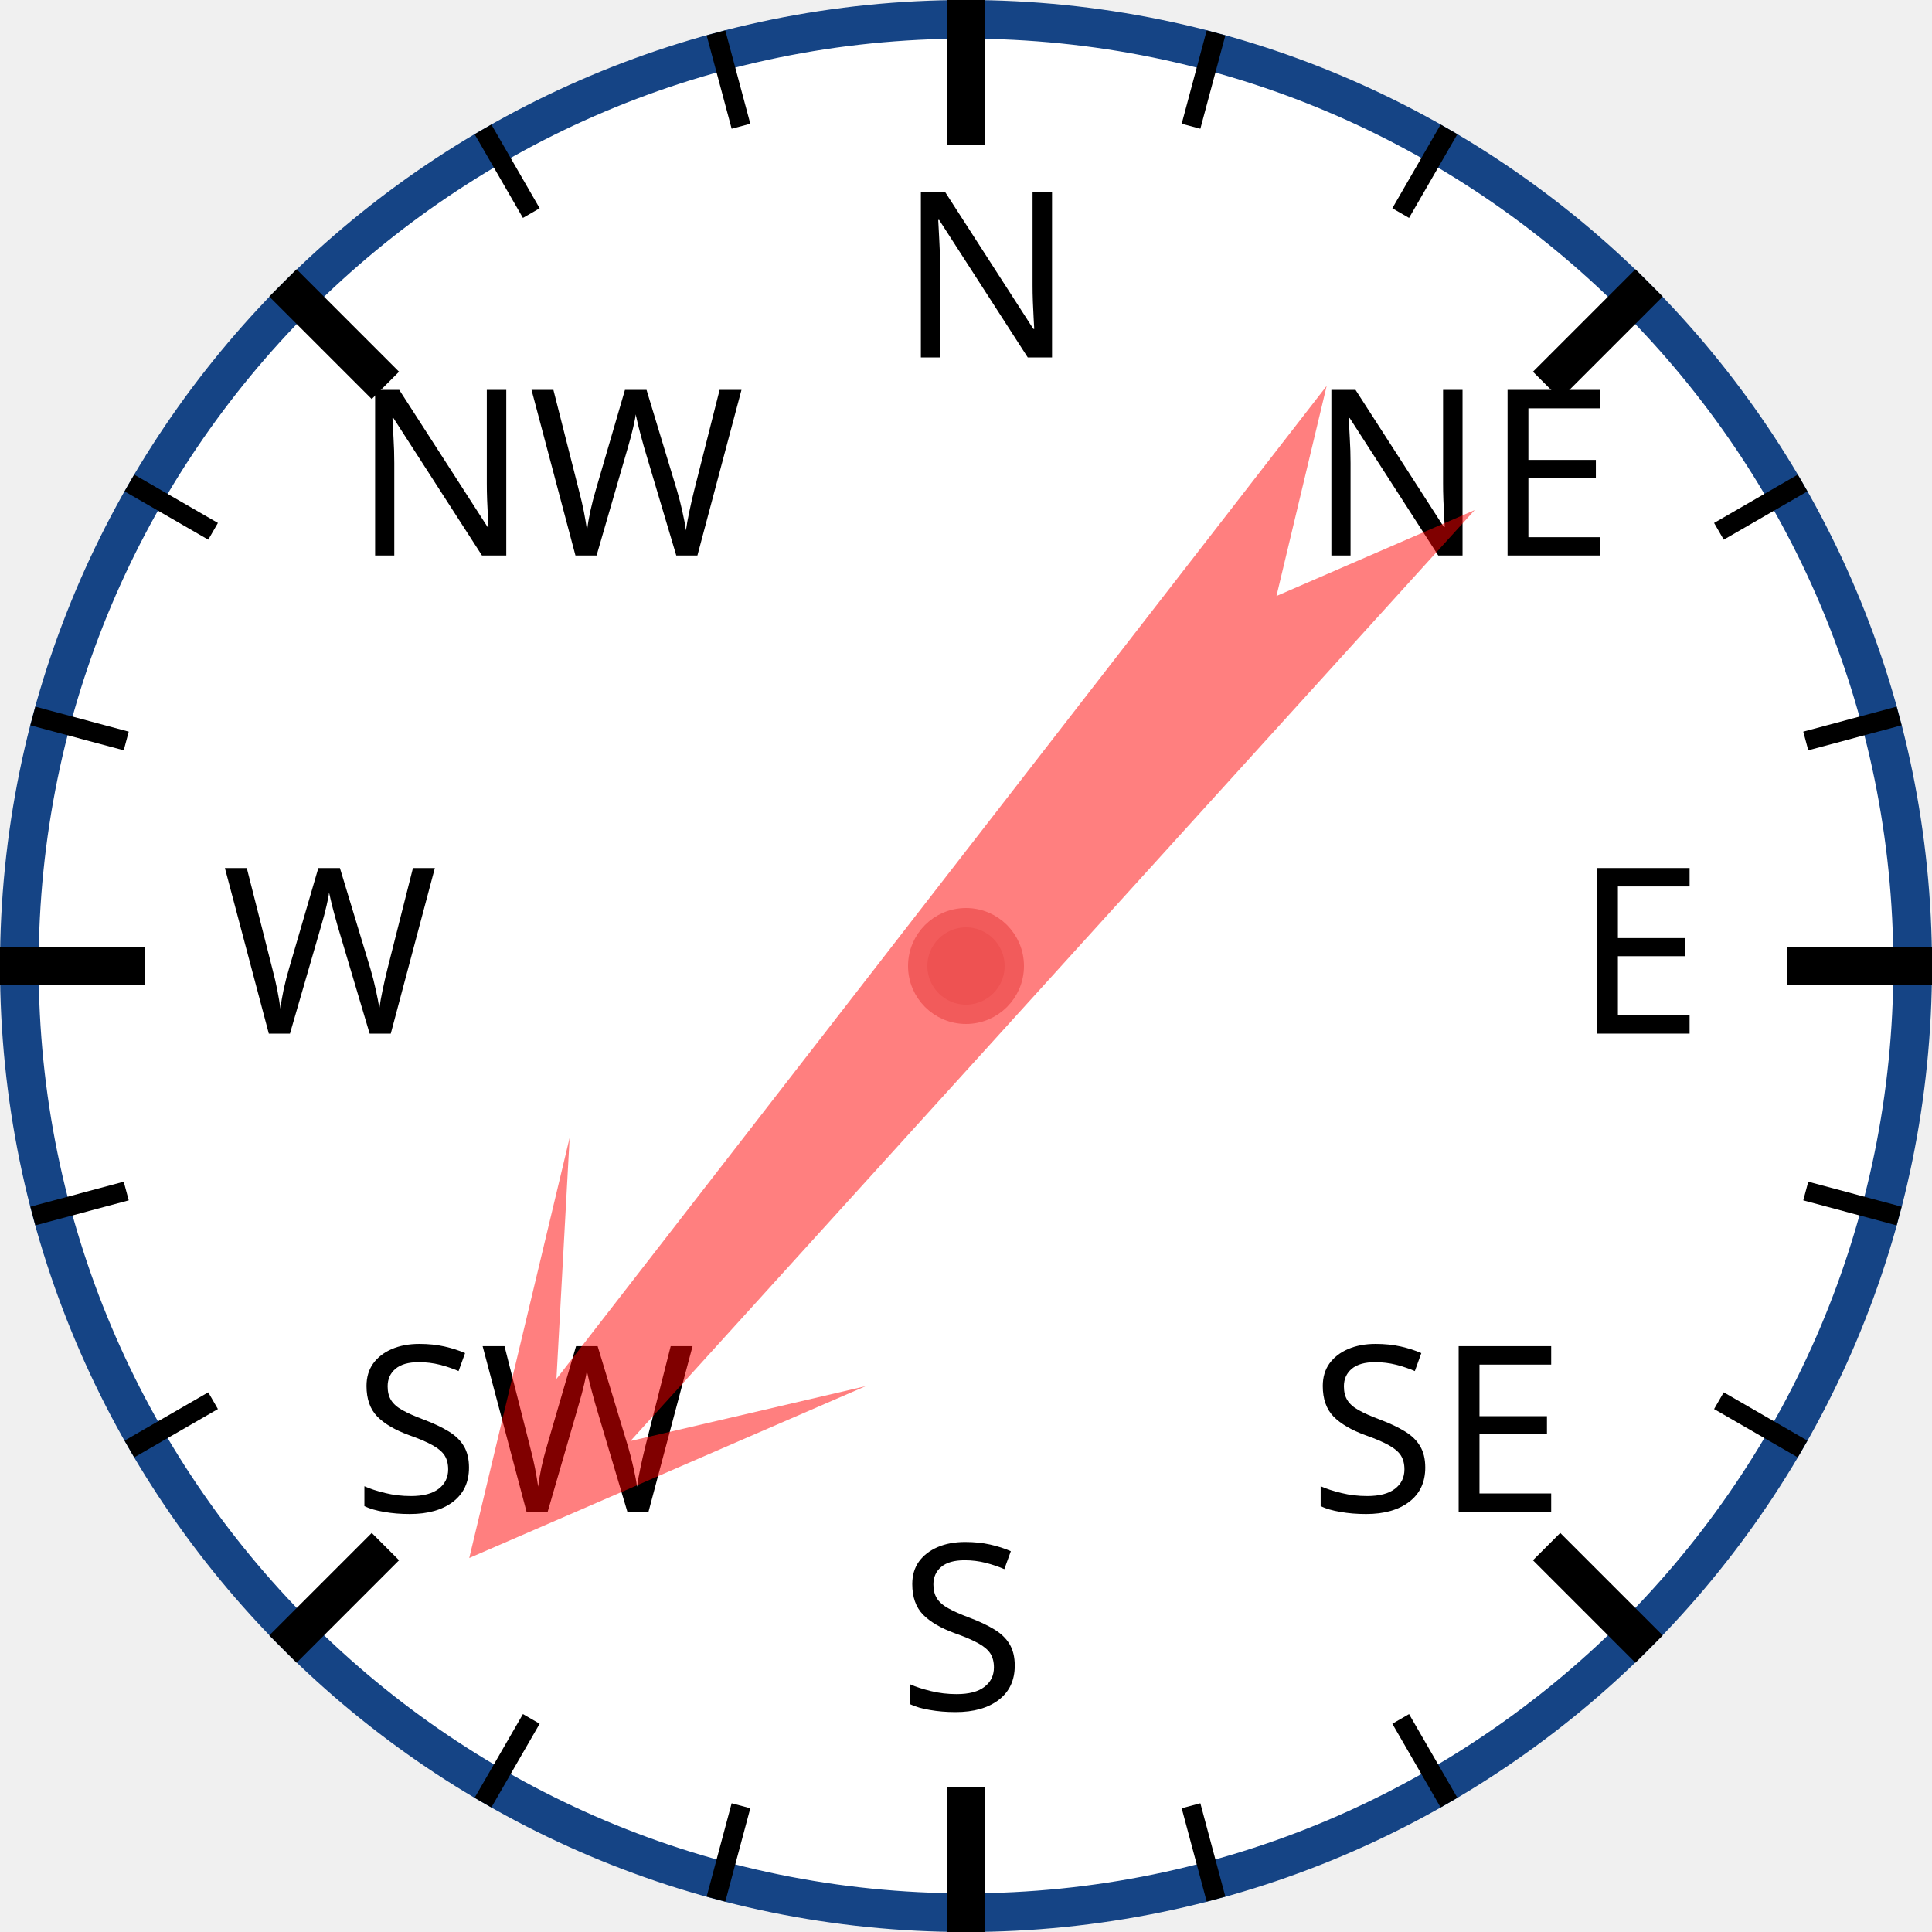
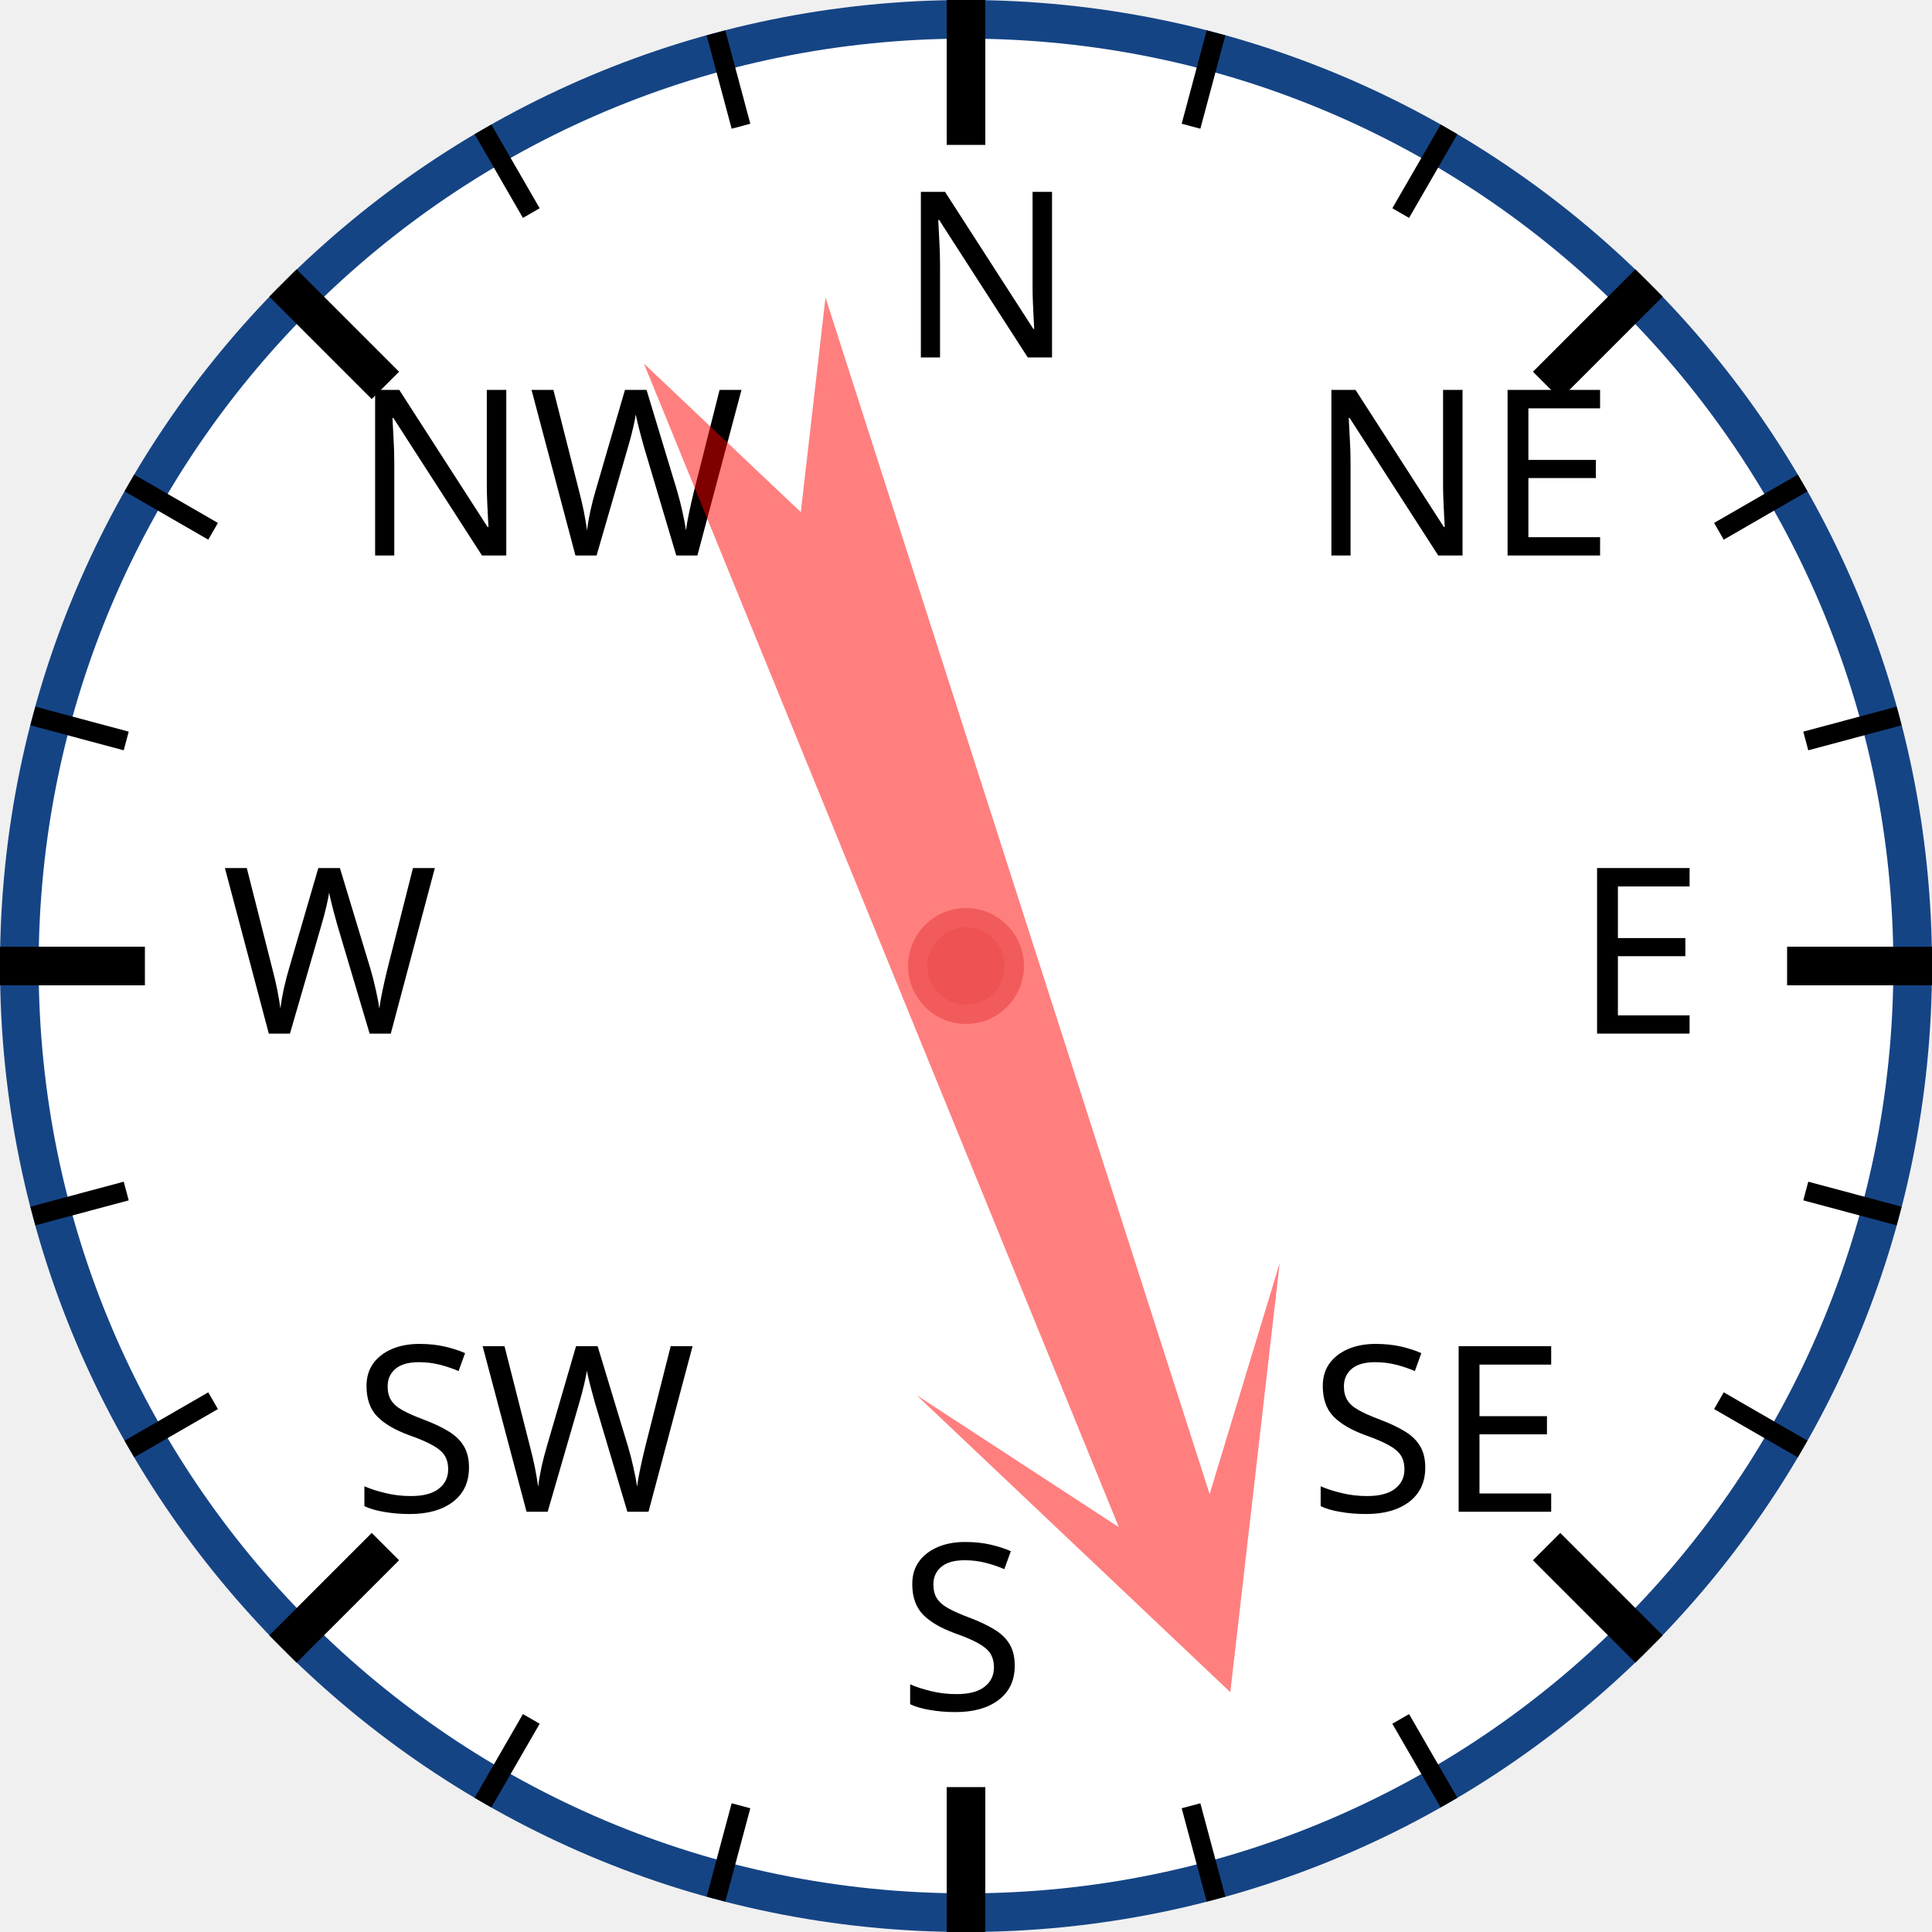
<svg xmlns="http://www.w3.org/2000/svg" width="120px" height="120px" viewBox="0 0 200 200">
  <circle cx="100" cy="100" r="98" style="fill: white; stroke: #154485; stroke-width: 4;" />
  <text x="93.0" y="37.0" style="font-family: sans-serif; font-size: 18pt;">N</text>
  <line x1="100.0" y1="0.0" x2="100.0" y2="15.0" style="stroke: black; stroke-width: 4;" />
  <line x1="74.118" y1="3.407" x2="76.706" y2="13.067" style="stroke: black; stroke-width: 2;" />
  <line x1="50" y1="13.397" x2="55" y2="22.058" style="stroke: black; stroke-width: 2;" />
  <text x="36.503" y="57.503" style="font-family: sans-serif; font-size: 18pt;">NW</text>
  <line x1="29.289" y1="29.289" x2="39.896" y2="39.896" style="stroke: black; stroke-width: 4;" />
  <line x1="13.397" y1="50" x2="22.058" y2="55" style="stroke: black; stroke-width: 2;" />
  <line x1="3.407" y1="74.118" x2="13.067" y2="76.706" style="stroke: black; stroke-width: 2;" />
  <text x="23.0" y="107.0" style="font-family: sans-serif; font-size: 18pt;">W</text>
  <line x1="0.0" y1="100.0" x2="15.0" y2="100.0" style="stroke: black; stroke-width: 4;" />
  <line x1="3.407" y1="125.882" x2="13.067" y2="123.294" style="stroke: black; stroke-width: 2;" />
  <line x1="13.397" y1="150" x2="22.058" y2="145" style="stroke: black; stroke-width: 2;" />
  <text x="36.503" y="156.497" style="font-family: sans-serif; font-size: 18pt;">SW</text>
  <line x1="29.289" y1="170.711" x2="39.896" y2="160.104" style="stroke: black; stroke-width: 4;" />
  <line x1="50" y1="186.603" x2="55" y2="177.942" style="stroke: black; stroke-width: 2;" />
  <line x1="74.118" y1="196.593" x2="76.706" y2="186.933" style="stroke: black; stroke-width: 2;" />
  <text x="93" y="177.0" style="font-family: sans-serif; font-size: 18pt;">S</text>
  <line x1="100" y1="200.0" x2="100" y2="185.0" style="stroke: black; stroke-width: 4;" />
  <line x1="125.882" y1="196.593" x2="123.294" y2="186.933" style="stroke: black; stroke-width: 2;" />
  <line x1="150.0" y1="186.603" x2="145.0" y2="177.942" style="stroke: black; stroke-width: 2;" />
  <text x="135.497" y="156.497" style="font-family: sans-serif; font-size: 18pt;">SE</text>
  <line x1="170.711" y1="170.711" x2="160.104" y2="160.104" style="stroke: black; stroke-width: 4;" />
  <line x1="186.603" y1="150" x2="177.942" y2="145" style="stroke: black; stroke-width: 2;" />
  <line x1="196.593" y1="125.882" x2="186.933" y2="123.294" style="stroke: black; stroke-width: 2;" />
  <text x="163.0" y="107" style="font-family: sans-serif; font-size: 18pt;">E</text>
  <line x1="200.0" y1="100" x2="185.0" y2="100" style="stroke: black; stroke-width: 4;" />
  <line x1="196.593" y1="74.118" x2="186.933" y2="76.706" style="stroke: black; stroke-width: 2;" />
  <line x1="186.603" y1="50" x2="177.942" y2="55" style="stroke: black; stroke-width: 2;" />
  <text x="135.497" y="57.503" style="font-family: sans-serif; font-size: 18pt;">NE</text>
  <line x1="170.711" y1="29.289" x2="160.104" y2="39.896" style="stroke: black; stroke-width: 4;" />
  <line x1="150" y1="13.397" x2="145" y2="22.058" style="stroke: black; stroke-width: 2;" />
  <line x1="125.882" y1="3.407" x2="123.294" y2="13.067" style="stroke: black; stroke-width: 2;" />
-   <polygon points="100 20 120 60 105 40 110 170 100 150 90 170 95 40 80 60" style="fill: red; fill-opacity: 0.5;" transform="rotate(220,100,100)" />
+   <polygon points="100 20 120 60 105 40 110 170 100 150 90 170 95 40 80 60" style="fill: red; fill-opacity: 0.5;" transform="rotate(160,100,100)" />
  <circle cx="100" cy="100" r="5" style="fill: #EE5252; stroke: #F25B5B; stroke-width: 2;" />
</svg>
